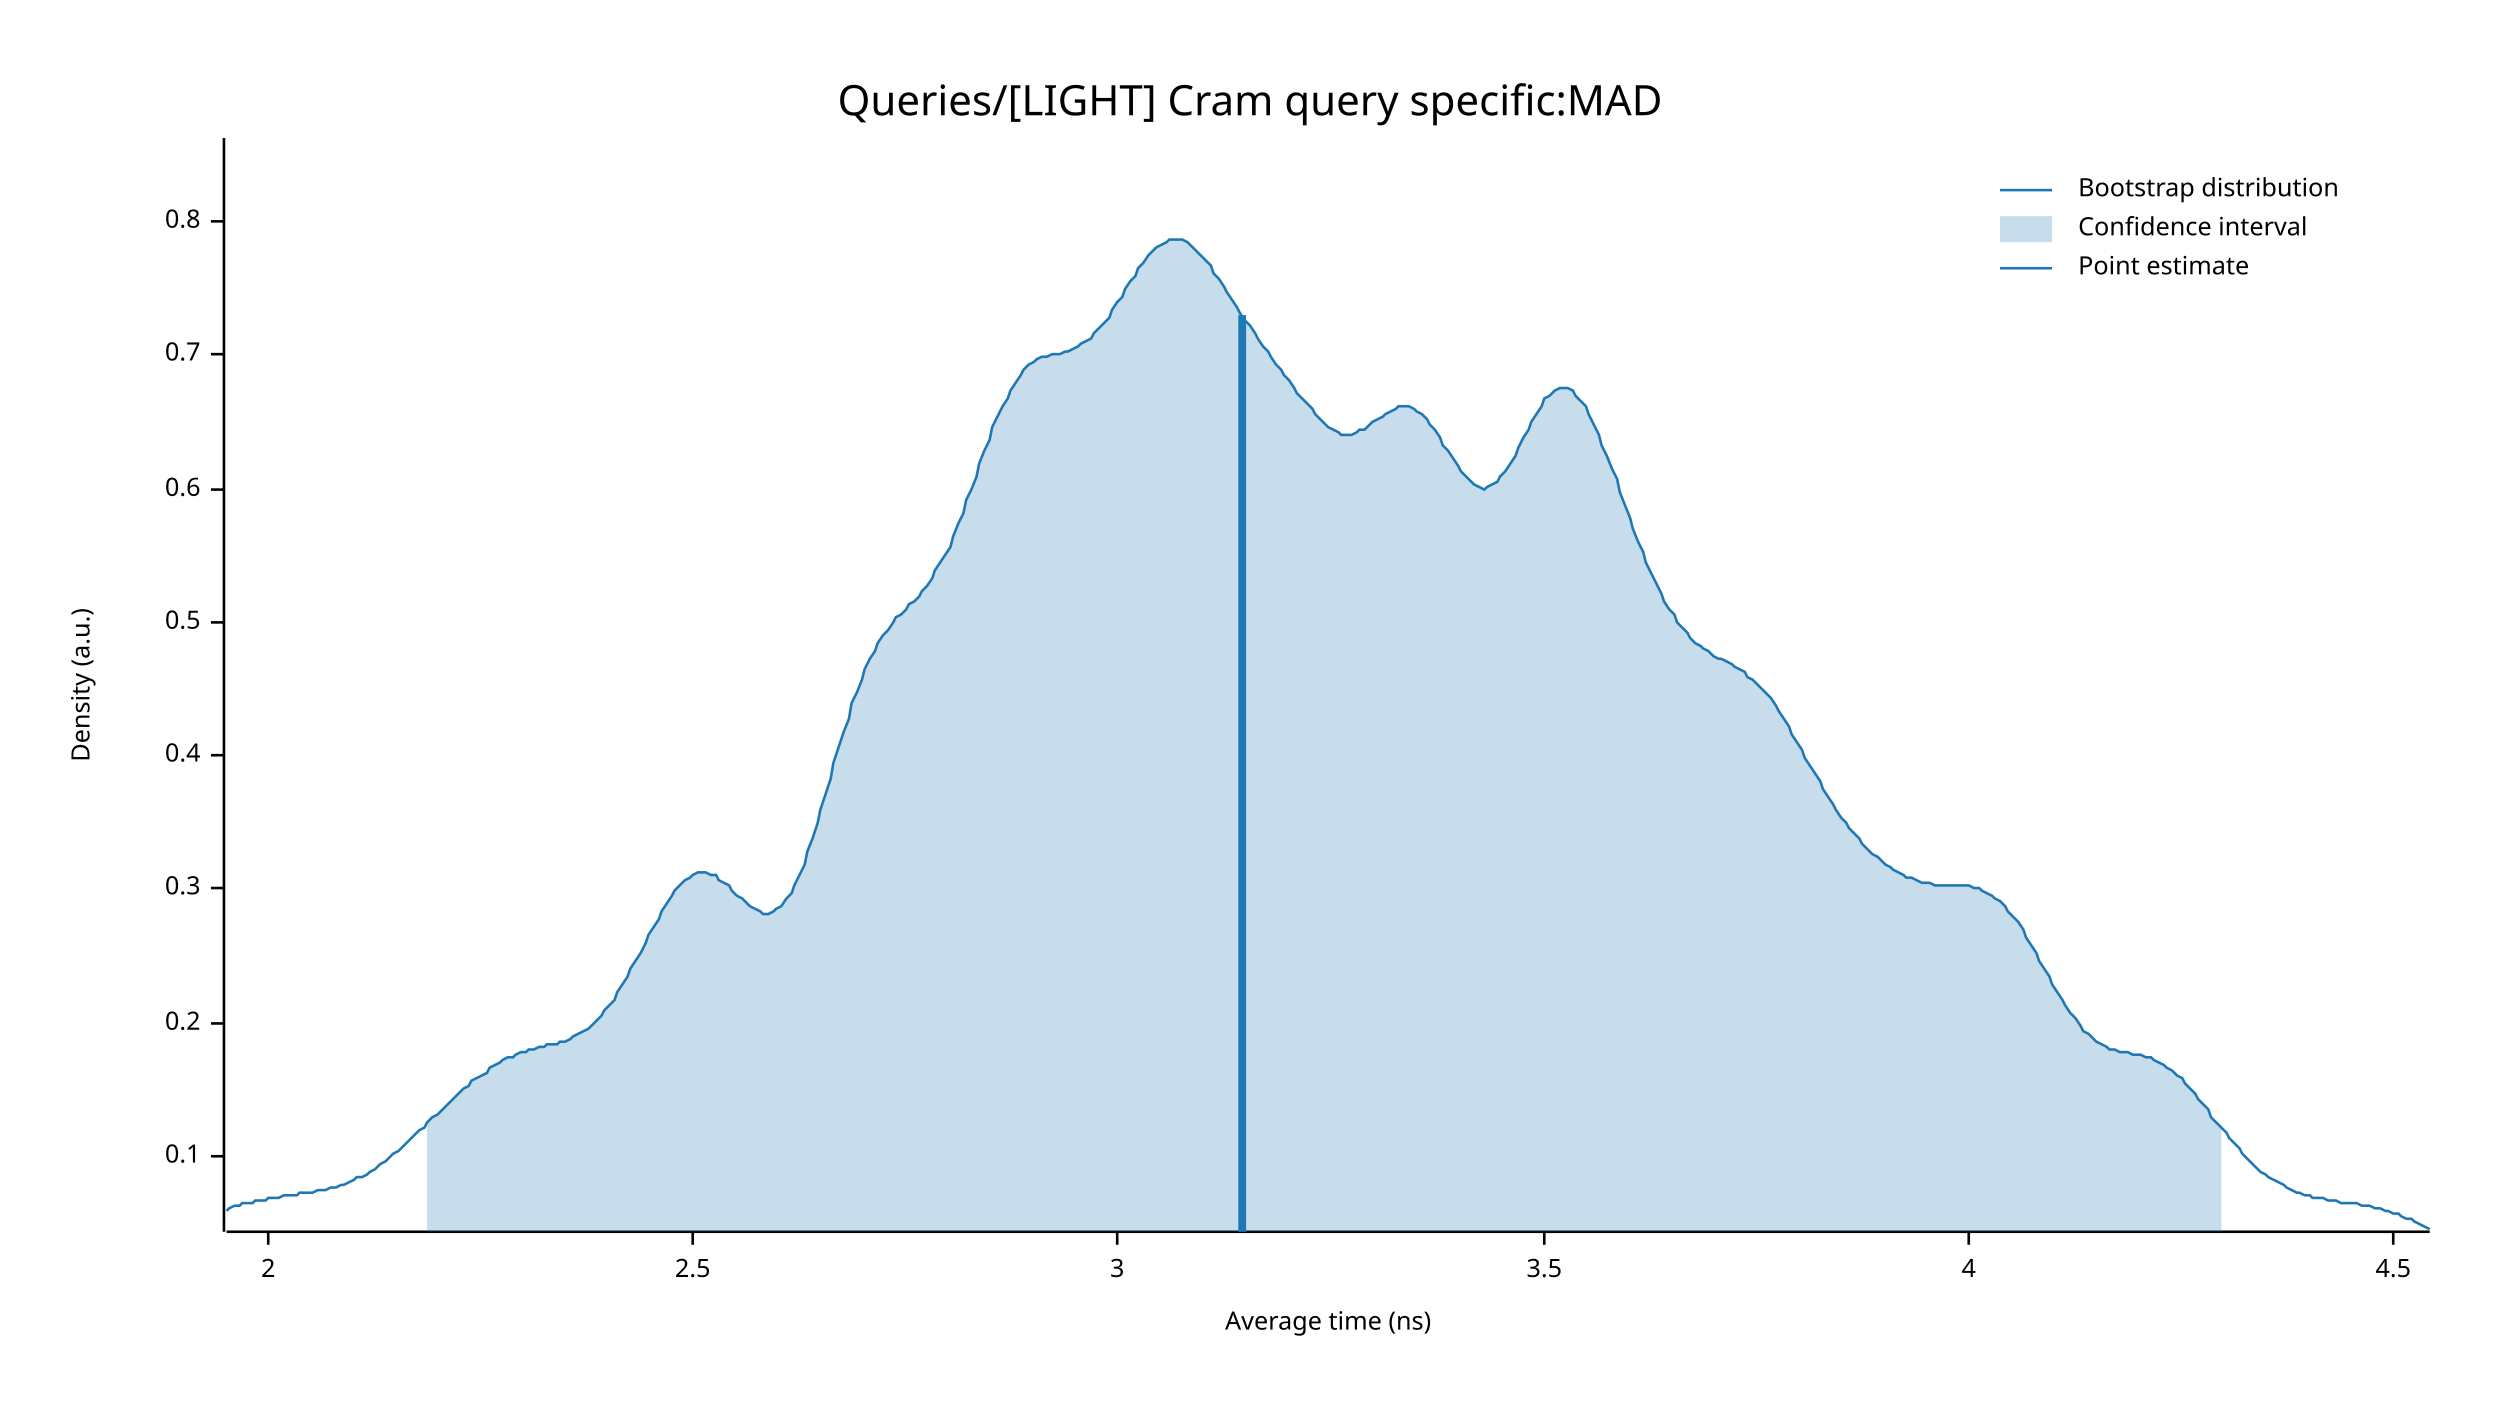
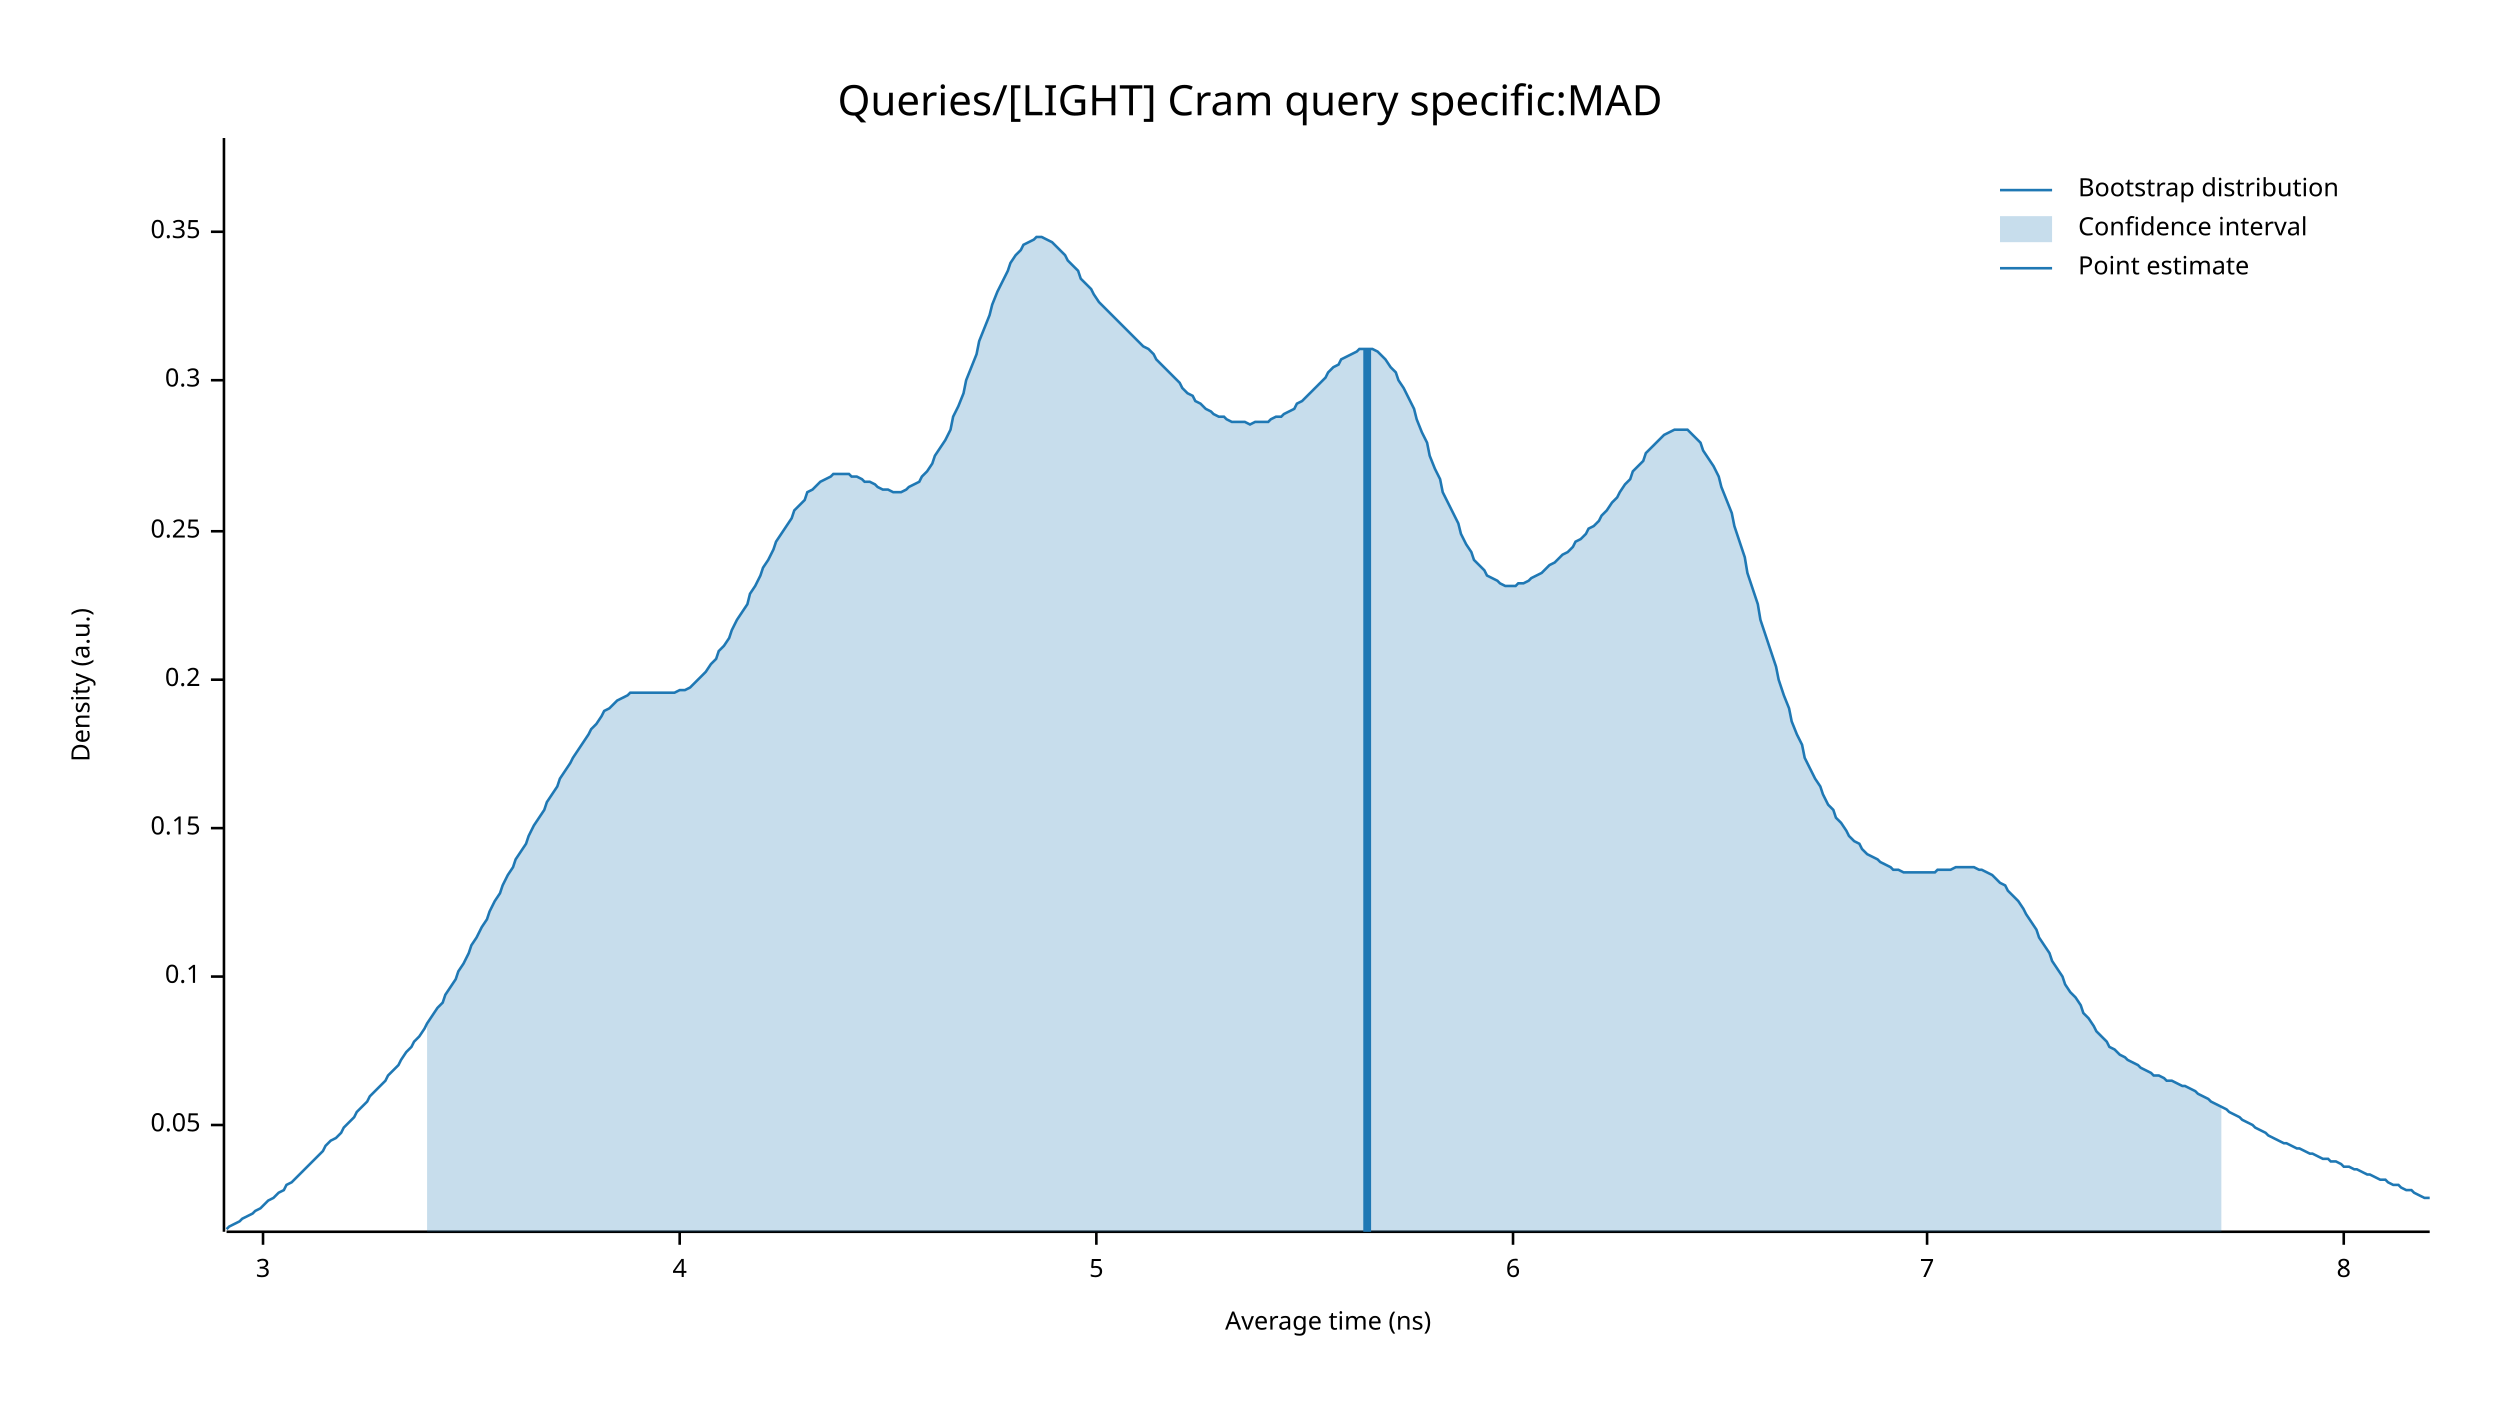
<svg xmlns="http://www.w3.org/2000/svg" width="960" height="540" viewBox="0 0 960 540">
  <text x="480" y="32" dy="0.76em" text-anchor="middle" font-family="sans-serif" font-size="16.129" opacity="1" fill="#000000">
Queries/[LIGHT] Cram query specific:MAD
</text>
  <text x="27" y="263" dy="0.76em" text-anchor="middle" font-family="sans-serif" font-size="9.677" opacity="1" fill="#000000" transform="rotate(270, 27, 263)">
Density (a.u.)
</text>
  <text x="510" y="513" dy="-0.5ex" text-anchor="middle" font-family="sans-serif" font-size="9.677" opacity="1" fill="#000000">
Average time (ns)
</text>
  <polyline fill="none" opacity="1" stroke="#000000" stroke-width="1" points="86,53 86,473 " />
-   <text x="77" y="444" dy="0.5ex" text-anchor="end" font-family="sans-serif" font-size="9.677" opacity="1" fill="#000000">
+   <text x="77" y="432" dy="0.5ex" text-anchor="end" font-family="sans-serif" font-size="9.677" opacity="1" fill="#000000">
+ 0.05
+ </text>
+   <polyline fill="none" opacity="1" stroke="#000000" stroke-width="1" points="81,432 86,432 " />
+   <text x="77" y="375" dy="0.5ex" text-anchor="end" font-family="sans-serif" font-size="9.677" opacity="1" fill="#000000">
0.1
</text>
-   <polyline fill="none" opacity="1" stroke="#000000" stroke-width="1" points="81,444 86,444 " />
-   <text x="77" y="393" dy="0.5ex" text-anchor="end" font-family="sans-serif" font-size="9.677" opacity="1" fill="#000000">
+   <polyline fill="none" opacity="1" stroke="#000000" stroke-width="1" points="81,375 86,375 " />
+   <text x="77" y="318" dy="0.5ex" text-anchor="end" font-family="sans-serif" font-size="9.677" opacity="1" fill="#000000">
+ 0.15
+ </text>
+   <polyline fill="none" opacity="1" stroke="#000000" stroke-width="1" points="81,318 86,318 " />
+   <text x="77" y="261" dy="0.5ex" text-anchor="end" font-family="sans-serif" font-size="9.677" opacity="1" fill="#000000">
0.2
</text>
-   <polyline fill="none" opacity="1" stroke="#000000" stroke-width="1" points="81,393 86,393 " />
-   <text x="77" y="341" dy="0.5ex" text-anchor="end" font-family="sans-serif" font-size="9.677" opacity="1" fill="#000000">
+   <polyline fill="none" opacity="1" stroke="#000000" stroke-width="1" points="81,261 86,261 " />
+   <text x="77" y="204" dy="0.5ex" text-anchor="end" font-family="sans-serif" font-size="9.677" opacity="1" fill="#000000">
+ 0.25
+ </text>
+   <polyline fill="none" opacity="1" stroke="#000000" stroke-width="1" points="81,204 86,204 " />
+   <text x="77" y="146" dy="0.5ex" text-anchor="end" font-family="sans-serif" font-size="9.677" opacity="1" fill="#000000">
0.3
</text>
-   <polyline fill="none" opacity="1" stroke="#000000" stroke-width="1" points="81,341 86,341 " />
-   <text x="77" y="290" dy="0.5ex" text-anchor="end" font-family="sans-serif" font-size="9.677" opacity="1" fill="#000000">
- 0.4
+   <polyline fill="none" opacity="1" stroke="#000000" stroke-width="1" points="81,146 86,146 " />
+   <text x="77" y="89" dy="0.5ex" text-anchor="end" font-family="sans-serif" font-size="9.677" opacity="1" fill="#000000">
+ 0.35
</text>
-   <polyline fill="none" opacity="1" stroke="#000000" stroke-width="1" points="81,290 86,290 " />
-   <text x="77" y="239" dy="0.5ex" text-anchor="end" font-family="sans-serif" font-size="9.677" opacity="1" fill="#000000">
- 0.5
- </text>
-   <polyline fill="none" opacity="1" stroke="#000000" stroke-width="1" points="81,239 86,239 " />
-   <text x="77" y="188" dy="0.5ex" text-anchor="end" font-family="sans-serif" font-size="9.677" opacity="1" fill="#000000">
- 0.6
- </text>
-   <polyline fill="none" opacity="1" stroke="#000000" stroke-width="1" points="81,188 86,188 " />
-   <text x="77" y="136" dy="0.5ex" text-anchor="end" font-family="sans-serif" font-size="9.677" opacity="1" fill="#000000">
- 0.7
- </text>
-   <polyline fill="none" opacity="1" stroke="#000000" stroke-width="1" points="81,136 86,136 " />
-   <text x="77" y="85" dy="0.5ex" text-anchor="end" font-family="sans-serif" font-size="9.677" opacity="1" fill="#000000">
- 0.8
- </text>
-   <polyline fill="none" opacity="1" stroke="#000000" stroke-width="1" points="81,85 86,85 " />
+   <polyline fill="none" opacity="1" stroke="#000000" stroke-width="1" points="81,89 86,89 " />
  <polyline fill="none" opacity="1" stroke="#000000" stroke-width="1" points="87,473 933,473 " />
-   <text x="103" y="483" dy="0.76em" text-anchor="middle" font-family="sans-serif" font-size="9.677" opacity="1" fill="#000000">
- 2
- </text>
-   <polyline fill="none" opacity="1" stroke="#000000" stroke-width="1" points="103,473 103,478 " />
-   <text x="266" y="483" dy="0.76em" text-anchor="middle" font-family="sans-serif" font-size="9.677" opacity="1" fill="#000000">
- 2.5
- </text>
-   <polyline fill="none" opacity="1" stroke="#000000" stroke-width="1" points="266,473 266,478 " />
-   <text x="429" y="483" dy="0.76em" text-anchor="middle" font-family="sans-serif" font-size="9.677" opacity="1" fill="#000000">
+   <text x="101" y="483" dy="0.76em" text-anchor="middle" font-family="sans-serif" font-size="9.677" opacity="1" fill="#000000">
3
</text>
-   <polyline fill="none" opacity="1" stroke="#000000" stroke-width="1" points="429,473 429,478 " />
-   <text x="593" y="483" dy="0.76em" text-anchor="middle" font-family="sans-serif" font-size="9.677" opacity="1" fill="#000000">
- 3.5
- </text>
-   <polyline fill="none" opacity="1" stroke="#000000" stroke-width="1" points="593,473 593,478 " />
-   <text x="756" y="483" dy="0.76em" text-anchor="middle" font-family="sans-serif" font-size="9.677" opacity="1" fill="#000000">
+   <polyline fill="none" opacity="1" stroke="#000000" stroke-width="1" points="101,473 101,478 " />
+   <text x="261" y="483" dy="0.76em" text-anchor="middle" font-family="sans-serif" font-size="9.677" opacity="1" fill="#000000">
4
</text>
-   <polyline fill="none" opacity="1" stroke="#000000" stroke-width="1" points="756,473 756,478 " />
-   <text x="919" y="483" dy="0.76em" text-anchor="middle" font-family="sans-serif" font-size="9.677" opacity="1" fill="#000000">
- 4.5
+   <polyline fill="none" opacity="1" stroke="#000000" stroke-width="1" points="261,473 261,478 " />
+   <text x="421" y="483" dy="0.76em" text-anchor="middle" font-family="sans-serif" font-size="9.677" opacity="1" fill="#000000">
+ 5
</text>
-   <polyline fill="none" opacity="1" stroke="#000000" stroke-width="1" points="919,473 919,478 " />
-   <polyline fill="none" opacity="1" stroke="#1F78B4" stroke-width="1" points="87,465 88,464 90,463 92,463 93,462 95,462 97,462 98,461 100,461 102,461 103,460 105,460 107,460 109,459 110,459 112,459 114,459 115,458 117,458 119,458 120,458 122,457 124,457 125,457 127,456 129,456 131,455 132,455 134,454 136,453 137,452 139,452 141,451 142,450 144,449 146,447 148,446 149,445 151,443 153,442 154,441 156,439 158,437 159,436 161,434 163,433 164,431 166,429 168,428 170,426 171,425 173,423 175,421 176,420 178,418 180,417 181,415 183,414 185,413 187,412 188,410 190,409 192,408 193,407 195,406 197,406 198,405 200,404 202,404 203,403 205,403 207,402 209,402 210,401 212,401 214,401 215,400 217,400 219,399 220,398 222,397 224,396 226,395 227,394 229,392 231,390 232,388 234,386 236,384 237,381 239,378 241,375 242,372 244,369 246,366 248,362 249,359 251,356 253,353 254,350 256,347 258,344 259,342 261,340 263,338 265,337 266,336 268,335 270,335 271,335 273,336 275,336 276,338 278,339 280,340 281,342 283,344 285,345 287,347 288,348 290,349 292,350 293,351 295,351 297,350 298,349 300,348 302,345 304,343 305,340 307,336 309,332 310,327 312,322 314,316 315,311 317,305 319,299 320,293 322,287 324,281 326,276 327,270 329,266 331,261 332,257 334,253 336,250 337,247 339,244 341,242 343,239 344,237 346,236 348,234 349,232 351,231 353,229 354,227 356,225 358,222 359,219 361,216 363,213 365,210 366,206 368,201 370,197 371,192 373,188 375,183 376,178 378,173 380,169 381,164 383,160 385,156 387,153 388,150 390,147 392,144 393,142 395,140 397,139 398,138 400,137 402,137 404,136 405,136 407,136 409,135 410,135 412,134 414,133 415,132 417,131 419,130 420,128 422,126 424,124 426,122 427,119 429,116 431,114 432,111 434,108 436,106 437,103 439,101 441,98 443,96 444,95 446,94 448,93 449,92 451,92 453,92 454,92 456,93 458,95 459,96 461,98 463,100 465,102 466,105 468,107 470,110 471,112 473,115 475,118 476,120 478,123 480,125 482,128 483,130 485,133 487,135 488,137 490,140 492,142 493,144 495,146 497,149 498,151 500,153 502,155 504,157 505,159 507,161 509,163 510,164 512,165 514,166 515,167 517,167 519,167 521,166 522,165 524,165 526,163 527,162 529,161 531,160 532,159 534,158 536,157 537,156 539,156 541,156 543,157 544,158 546,159 548,161 549,163 551,165 553,168 554,171 556,173 558,176 560,179 561,181 563,183 565,185 566,186 568,187 570,188 571,187 573,186 575,185 576,183 578,181 580,178 582,175 583,172 585,168 587,165 588,162 590,159 592,156 593,153 595,152 597,150 599,149 600,149 602,149 604,150 605,152 607,154 609,156 610,159 612,163 614,167 615,171 617,175 619,180 621,184 622,189 624,194 626,199 627,203 629,208 631,212 632,216 634,220 636,224 638,228 639,231 641,234 643,236 644,239 646,241 648,243 649,245 651,247 653,248 654,249 656,250 658,252 660,253 661,253 663,254 665,255 666,256 668,257 670,258 671,260 673,261 675,263 676,264 678,266 680,268 682,271 683,273 685,276 687,279 688,282 690,285 692,288 693,291 695,294 697,297 699,300 700,303 702,306 704,309 705,311 707,314 709,316 710,318 712,320 714,322 715,324 717,326 719,328 721,329 722,330 724,332 726,333 727,334 729,335 731,336 732,337 734,337 736,338 738,339 739,339 741,339 743,340 744,340 746,340 748,340 749,340 751,340 753,340 754,340 756,340 758,341 760,341 761,342 763,343 765,344 766,345 768,346 770,348 771,350 773,352 775,354 777,357 778,360 780,363 782,366 783,369 785,372 787,375 788,378 790,381 792,384 793,386 795,389 797,391 799,394 800,396 802,397 804,399 805,400 807,401 809,402 810,403 812,403 814,404 816,404 817,404 819,405 821,405 822,405 824,406 826,406 827,407 829,408 831,409 832,410 834,411 836,413 838,414 839,416 841,418 843,420 844,422 846,424 848,426 849,429 851,431 853,433 855,435 856,437 858,439 860,441 861,443 863,445 865,447 866,448 868,450 870,451 871,452 873,453 875,454 877,455 878,456 880,457 882,458 883,458 885,459 887,459 888,460 890,460 892,460 894,461 895,461 897,461 899,462 900,462 902,462 904,462 905,462 907,463 909,463 910,463 912,464 914,464 916,465 917,465 919,466 921,466 922,467 924,468 926,468 927,469 929,470 931,471 933,472 " />
-   <polygon opacity="0.25" fill="#1F78B4" points="164,431 166,429 168,428 170,426 171,425 173,423 175,421 176,420 178,418 180,417 181,415 183,414 185,413 187,412 188,410 190,409 192,408 193,407 195,406 197,406 198,405 200,404 202,404 203,403 205,403 207,402 209,402 210,401 212,401 214,401 215,400 217,400 219,399 220,398 222,397 224,396 226,395 227,394 229,392 231,390 232,388 234,386 236,384 237,381 239,378 241,375 242,372 244,369 246,366 248,362 249,359 251,356 253,353 254,350 256,347 258,344 259,342 261,340 263,338 265,337 266,336 268,335 270,335 271,335 273,336 275,336 276,338 278,339 280,340 281,342 283,344 285,345 287,347 288,348 290,349 292,350 293,351 295,351 297,350 298,349 300,348 302,345 304,343 305,340 307,336 309,332 310,327 312,322 314,316 315,311 317,305 319,299 320,293 322,287 324,281 326,276 327,270 329,266 331,261 332,257 334,253 336,250 337,247 339,244 341,242 343,239 344,237 346,236 348,234 349,232 351,231 353,229 354,227 356,225 358,222 359,219 361,216 363,213 365,210 366,206 368,201 370,197 371,192 373,188 375,183 376,178 378,173 380,169 381,164 383,160 385,156 387,153 388,150 390,147 392,144 393,142 395,140 397,139 398,138 400,137 402,137 404,136 405,136 407,136 409,135 410,135 412,134 414,133 415,132 417,131 419,130 420,128 422,126 424,124 426,122 427,119 429,116 431,114 432,111 434,108 436,106 437,103 439,101 441,98 443,96 444,95 446,94 448,93 449,92 451,92 453,92 454,92 456,93 458,95 459,96 461,98 463,100 465,102 466,105 468,107 470,110 471,112 473,115 475,118 476,120 478,123 480,125 482,128 483,130 485,133 487,135 488,137 490,140 492,142 493,144 495,146 497,149 498,151 500,153 502,155 504,157 505,159 507,161 509,163 510,164 512,165 514,166 515,167 517,167 519,167 521,166 522,165 524,165 526,163 527,162 529,161 531,160 532,159 534,158 536,157 537,156 539,156 541,156 543,157 544,158 546,159 548,161 549,163 551,165 553,168 554,171 556,173 558,176 560,179 561,181 563,183 565,185 566,186 568,187 570,188 571,187 573,186 575,185 576,183 578,181 580,178 582,175 583,172 585,168 587,165 588,162 590,159 592,156 593,153 595,152 597,150 599,149 600,149 602,149 604,150 605,152 607,154 609,156 610,159 612,163 614,167 615,171 617,175 619,180 621,184 622,189 624,194 626,199 627,203 629,208 631,212 632,216 634,220 636,224 638,228 639,231 641,234 643,236 644,239 646,241 648,243 649,245 651,247 653,248 654,249 656,250 658,252 660,253 661,253 663,254 665,255 666,256 668,257 670,258 671,260 673,261 675,263 676,264 678,266 680,268 682,271 683,273 685,276 687,279 688,282 690,285 692,288 693,291 695,294 697,297 699,300 700,303 702,306 704,309 705,311 707,314 709,316 710,318 712,320 714,322 715,324 717,326 719,328 721,329 722,330 724,332 726,333 727,334 729,335 731,336 732,337 734,337 736,338 738,339 739,339 741,339 743,340 744,340 746,340 748,340 749,340 751,340 753,340 754,340 756,340 758,341 760,341 761,342 763,343 765,344 766,345 768,346 770,348 771,350 773,352 775,354 777,357 778,360 780,363 782,366 783,369 785,372 787,375 788,378 790,381 792,384 793,386 795,389 797,391 799,394 800,396 802,397 804,399 805,400 807,401 809,402 810,403 812,403 814,404 816,404 817,404 819,405 821,405 822,405 824,406 826,406 827,407 829,408 831,409 832,410 834,411 836,413 838,414 839,416 841,418 843,420 844,422 846,424 848,426 849,429 851,431 853,433 853,473 164,473 " />
-   <polyline fill="none" opacity="1" stroke="#1F78B4" stroke-width="3" points="477,473 477,121 " />
+   <polyline fill="none" opacity="1" stroke="#000000" stroke-width="1" points="421,473 421,478 " />
+   <text x="581" y="483" dy="0.76em" text-anchor="middle" font-family="sans-serif" font-size="9.677" opacity="1" fill="#000000">
+ 6
+ </text>
+   <polyline fill="none" opacity="1" stroke="#000000" stroke-width="1" points="581,473 581,478 " />
+   <text x="740" y="483" dy="0.76em" text-anchor="middle" font-family="sans-serif" font-size="9.677" opacity="1" fill="#000000">
+ 7
+ </text>
+   <polyline fill="none" opacity="1" stroke="#000000" stroke-width="1" points="740,473 740,478 " />
+   <text x="900" y="483" dy="0.76em" text-anchor="middle" font-family="sans-serif" font-size="9.677" opacity="1" fill="#000000">
+ 8
+ </text>
+   <polyline fill="none" opacity="1" stroke="#000000" stroke-width="1" points="900,473 900,478 " />
+   <polyline fill="none" opacity="1" stroke="#1F78B4" stroke-width="1" points="87,472 88,471 90,470 92,469 93,468 95,467 97,466 98,465 100,464 102,462 103,461 105,460 107,458 109,457 110,455 112,454 114,452 115,451 117,449 119,447 120,446 122,444 124,442 125,440 127,438 129,437 131,435 132,433 134,431 136,429 137,427 139,425 141,423 142,421 144,419 146,417 148,415 149,413 151,411 153,409 154,407 156,404 158,402 159,400 161,398 163,395 164,393 166,390 168,387 170,385 171,382 173,379 175,376 176,373 178,370 180,366 181,363 183,360 185,356 187,353 188,350 190,346 192,343 193,340 195,336 197,333 198,330 200,327 202,324 203,321 205,317 207,314 209,311 210,308 212,305 214,302 215,299 217,296 219,293 220,291 222,288 224,285 226,282 227,280 229,278 231,275 232,273 234,272 236,270 237,269 239,268 241,267 242,266 244,266 246,266 248,266 249,266 251,266 253,266 254,266 256,266 258,266 259,266 261,265 263,265 265,264 266,263 268,261 270,259 271,258 273,255 275,253 276,250 278,248 280,245 281,242 283,238 285,235 287,232 288,228 290,225 292,221 293,218 295,215 297,211 298,208 300,205 302,202 304,199 305,196 307,194 309,192 310,189 312,188 314,186 315,185 317,184 319,183 320,182 322,182 324,182 326,182 327,183 329,183 331,184 332,185 334,185 336,186 337,187 339,188 341,188 343,189 344,189 346,189 348,188 349,187 351,186 353,185 354,183 356,181 358,178 359,175 361,172 363,169 365,165 366,160 368,156 370,151 371,146 373,141 375,136 376,131 378,126 380,121 381,117 383,112 385,108 387,104 388,101 390,98 392,96 393,94 395,93 397,92 398,91 400,91 402,92 404,93 405,94 407,96 409,98 410,100 412,102 414,104 415,107 417,109 419,111 420,113 422,116 424,118 426,120 427,121 429,123 431,125 432,126 434,128 436,130 437,131 439,133 441,134 443,136 444,138 446,140 448,142 449,143 451,145 453,147 454,149 456,151 458,152 459,154 461,155 463,157 465,158 466,159 468,160 470,160 471,161 473,162 475,162 476,162 478,162 480,163 482,162 483,162 485,162 487,162 488,161 490,160 492,160 493,159 495,158 497,157 498,155 500,154 502,152 504,150 505,149 507,147 509,145 510,143 512,141 514,140 515,138 517,137 519,136 521,135 522,134 524,134 526,134 527,134 529,135 531,137 532,138 534,141 536,143 537,146 539,149 541,153 543,157 544,161 546,166 548,170 549,175 551,180 553,184 554,189 556,193 558,197 560,201 561,205 563,209 565,212 566,215 568,217 570,219 571,221 573,222 575,223 576,224 578,225 580,225 582,225 583,224 585,224 587,223 588,222 590,221 592,220 593,219 595,217 597,216 599,214 600,213 602,212 604,210 605,208 607,207 609,205 610,203 612,202 614,200 615,198 617,196 619,193 621,191 622,189 624,186 626,184 627,181 629,179 631,177 632,174 634,172 636,170 638,168 639,167 641,166 643,165 644,165 646,165 648,165 649,166 651,168 653,170 654,173 656,176 658,179 660,183 661,187 663,192 665,197 666,202 668,208 670,214 671,220 673,226 675,232 676,238 678,244 680,250 682,256 683,261 685,267 687,272 688,277 690,282 692,286 693,291 695,295 697,299 699,302 700,305 702,309 704,311 705,314 707,316 709,319 710,321 712,323 714,324 715,326 717,328 719,329 721,330 722,331 724,332 726,333 727,334 729,334 731,335 732,335 734,335 736,335 738,335 739,335 741,335 743,335 744,334 746,334 748,334 749,334 751,333 753,333 754,333 756,333 758,333 760,334 761,334 763,335 765,336 766,337 768,339 770,340 771,342 773,344 775,346 777,349 778,351 780,354 782,357 783,360 785,363 787,366 788,369 790,372 792,375 793,378 795,381 797,383 799,386 800,389 802,391 804,394 805,396 807,398 809,400 810,402 812,403 814,405 816,406 817,407 819,408 821,409 822,410 824,411 826,412 827,413 829,413 831,414 832,415 834,415 836,416 838,417 839,417 841,418 843,419 844,420 846,421 848,422 849,423 851,424 853,425 855,426 856,427 858,428 860,429 861,430 863,431 865,432 866,433 868,434 870,435 871,436 873,437 875,438 877,439 878,439 880,440 882,441 883,441 885,442 887,443 888,443 890,444 892,445 894,445 895,446 897,446 899,447 900,448 902,448 904,449 905,449 907,450 909,451 910,451 912,452 914,453 916,453 917,454 919,455 921,455 922,456 924,457 926,457 927,458 929,459 931,460 933,460 " />
+   <polygon opacity="0.25" fill="#1F78B4" points="164,393 166,390 168,387 170,385 171,382 173,379 175,376 176,373 178,370 180,366 181,363 183,360 185,356 187,353 188,350 190,346 192,343 193,340 195,336 197,333 198,330 200,327 202,324 203,321 205,317 207,314 209,311 210,308 212,305 214,302 215,299 217,296 219,293 220,291 222,288 224,285 226,282 227,280 229,278 231,275 232,273 234,272 236,270 237,269 239,268 241,267 242,266 244,266 246,266 248,266 249,266 251,266 253,266 254,266 256,266 258,266 259,266 261,265 263,265 265,264 266,263 268,261 270,259 271,258 273,255 275,253 276,250 278,248 280,245 281,242 283,238 285,235 287,232 288,228 290,225 292,221 293,218 295,215 297,211 298,208 300,205 302,202 304,199 305,196 307,194 309,192 310,189 312,188 314,186 315,185 317,184 319,183 320,182 322,182 324,182 326,182 327,183 329,183 331,184 332,185 334,185 336,186 337,187 339,188 341,188 343,189 344,189 346,189 348,188 349,187 351,186 353,185 354,183 356,181 358,178 359,175 361,172 363,169 365,165 366,160 368,156 370,151 371,146 373,141 375,136 376,131 378,126 380,121 381,117 383,112 385,108 387,104 388,101 390,98 392,96 393,94 395,93 397,92 398,91 400,91 402,92 404,93 405,94 407,96 409,98 410,100 412,102 414,104 415,107 417,109 419,111 420,113 422,116 424,118 426,120 427,121 429,123 431,125 432,126 434,128 436,130 437,131 439,133 441,134 443,136 444,138 446,140 448,142 449,143 451,145 453,147 454,149 456,151 458,152 459,154 461,155 463,157 465,158 466,159 468,160 470,160 471,161 473,162 475,162 476,162 478,162 480,163 482,162 483,162 485,162 487,162 488,161 490,160 492,160 493,159 495,158 497,157 498,155 500,154 502,152 504,150 505,149 507,147 509,145 510,143 512,141 514,140 515,138 517,137 519,136 521,135 522,134 524,134 526,134 527,134 529,135 531,137 532,138 534,141 536,143 537,146 539,149 541,153 543,157 544,161 546,166 548,170 549,175 551,180 553,184 554,189 556,193 558,197 560,201 561,205 563,209 565,212 566,215 568,217 570,219 571,221 573,222 575,223 576,224 578,225 580,225 582,225 583,224 585,224 587,223 588,222 590,221 592,220 593,219 595,217 597,216 599,214 600,213 602,212 604,210 605,208 607,207 609,205 610,203 612,202 614,200 615,198 617,196 619,193 621,191 622,189 624,186 626,184 627,181 629,179 631,177 632,174 634,172 636,170 638,168 639,167 641,166 643,165 644,165 646,165 648,165 649,166 651,168 653,170 654,173 656,176 658,179 660,183 661,187 663,192 665,197 666,202 668,208 670,214 671,220 673,226 675,232 676,238 678,244 680,250 682,256 683,261 685,267 687,272 688,277 690,282 692,286 693,291 695,295 697,299 699,302 700,305 702,309 704,311 705,314 707,316 709,319 710,321 712,323 714,324 715,326 717,328 719,329 721,330 722,331 724,332 726,333 727,334 729,334 731,335 732,335 734,335 736,335 738,335 739,335 741,335 743,335 744,334 746,334 748,334 749,334 751,333 753,333 754,333 756,333 758,333 760,334 761,334 763,335 765,336 766,337 768,339 770,340 771,342 773,344 775,346 777,349 778,351 780,354 782,357 783,360 785,363 787,366 788,369 790,372 792,375 793,378 795,381 797,383 799,386 800,389 802,391 804,394 805,396 807,398 809,400 810,402 812,403 814,405 816,406 817,407 819,408 821,409 822,410 824,411 826,412 827,413 829,413 831,414 832,415 834,415 836,416 838,417 839,417 841,418 843,419 844,420 846,421 848,422 849,423 851,424 853,425 853,473 164,473 " />
+   <polyline fill="none" opacity="1" stroke="#1F78B4" stroke-width="3" points="525,473 525,134 " />
  <text x="798" y="68" dy="0.76em" text-anchor="start" font-family="sans-serif" font-size="9.677" opacity="1" fill="#000000">
Bootstrap distribution
</text>
  <text x="798" y="83" dy="0.76em" text-anchor="start" font-family="sans-serif" font-size="9.677" opacity="1" fill="#000000">
Confidence interval
</text>
  <text x="798" y="98" dy="0.76em" text-anchor="start" font-family="sans-serif" font-size="9.677" opacity="1" fill="#000000">
Point estimate
</text>
  <polyline fill="none" opacity="1" stroke="#1F78B4" stroke-width="1" points="768,73 788,73 " />
  <rect x="768" y="83" width="20" height="10" opacity="0.25" fill="#1F78B4" stroke="none" />
  <polyline fill="none" opacity="1" stroke="#1F78B4" stroke-width="1" points="768,103 788,103 " />
</svg>
